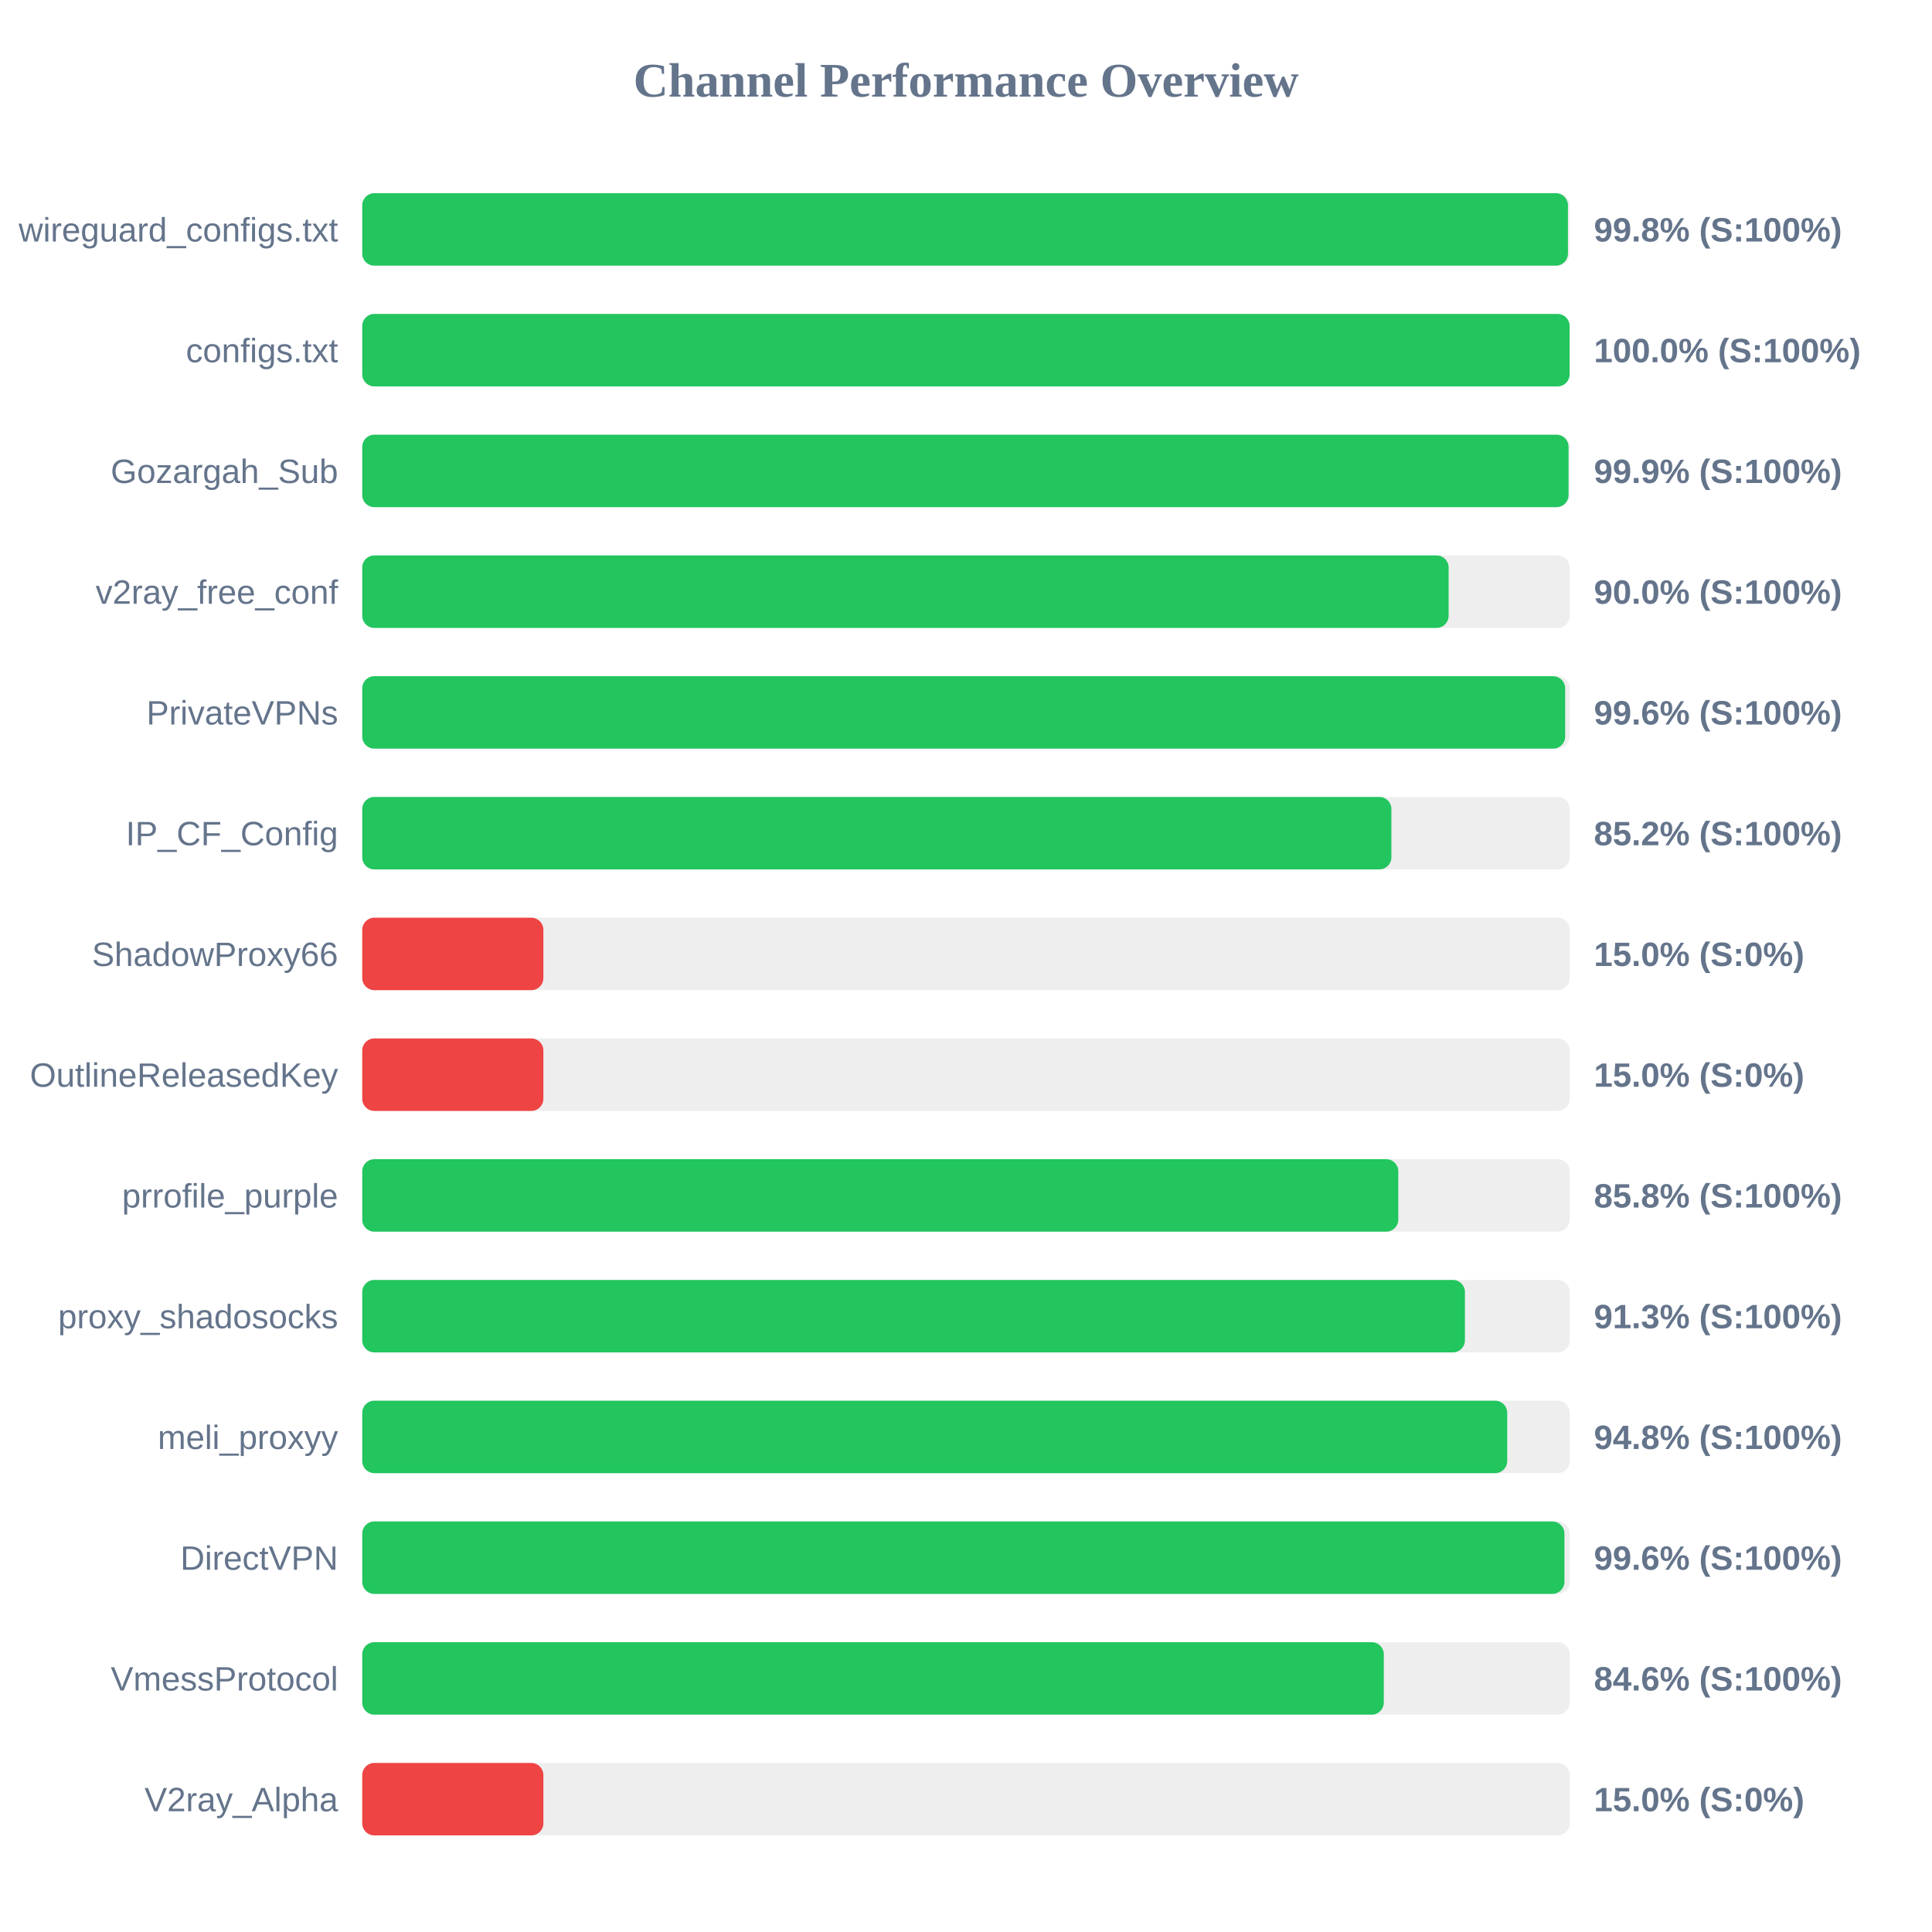
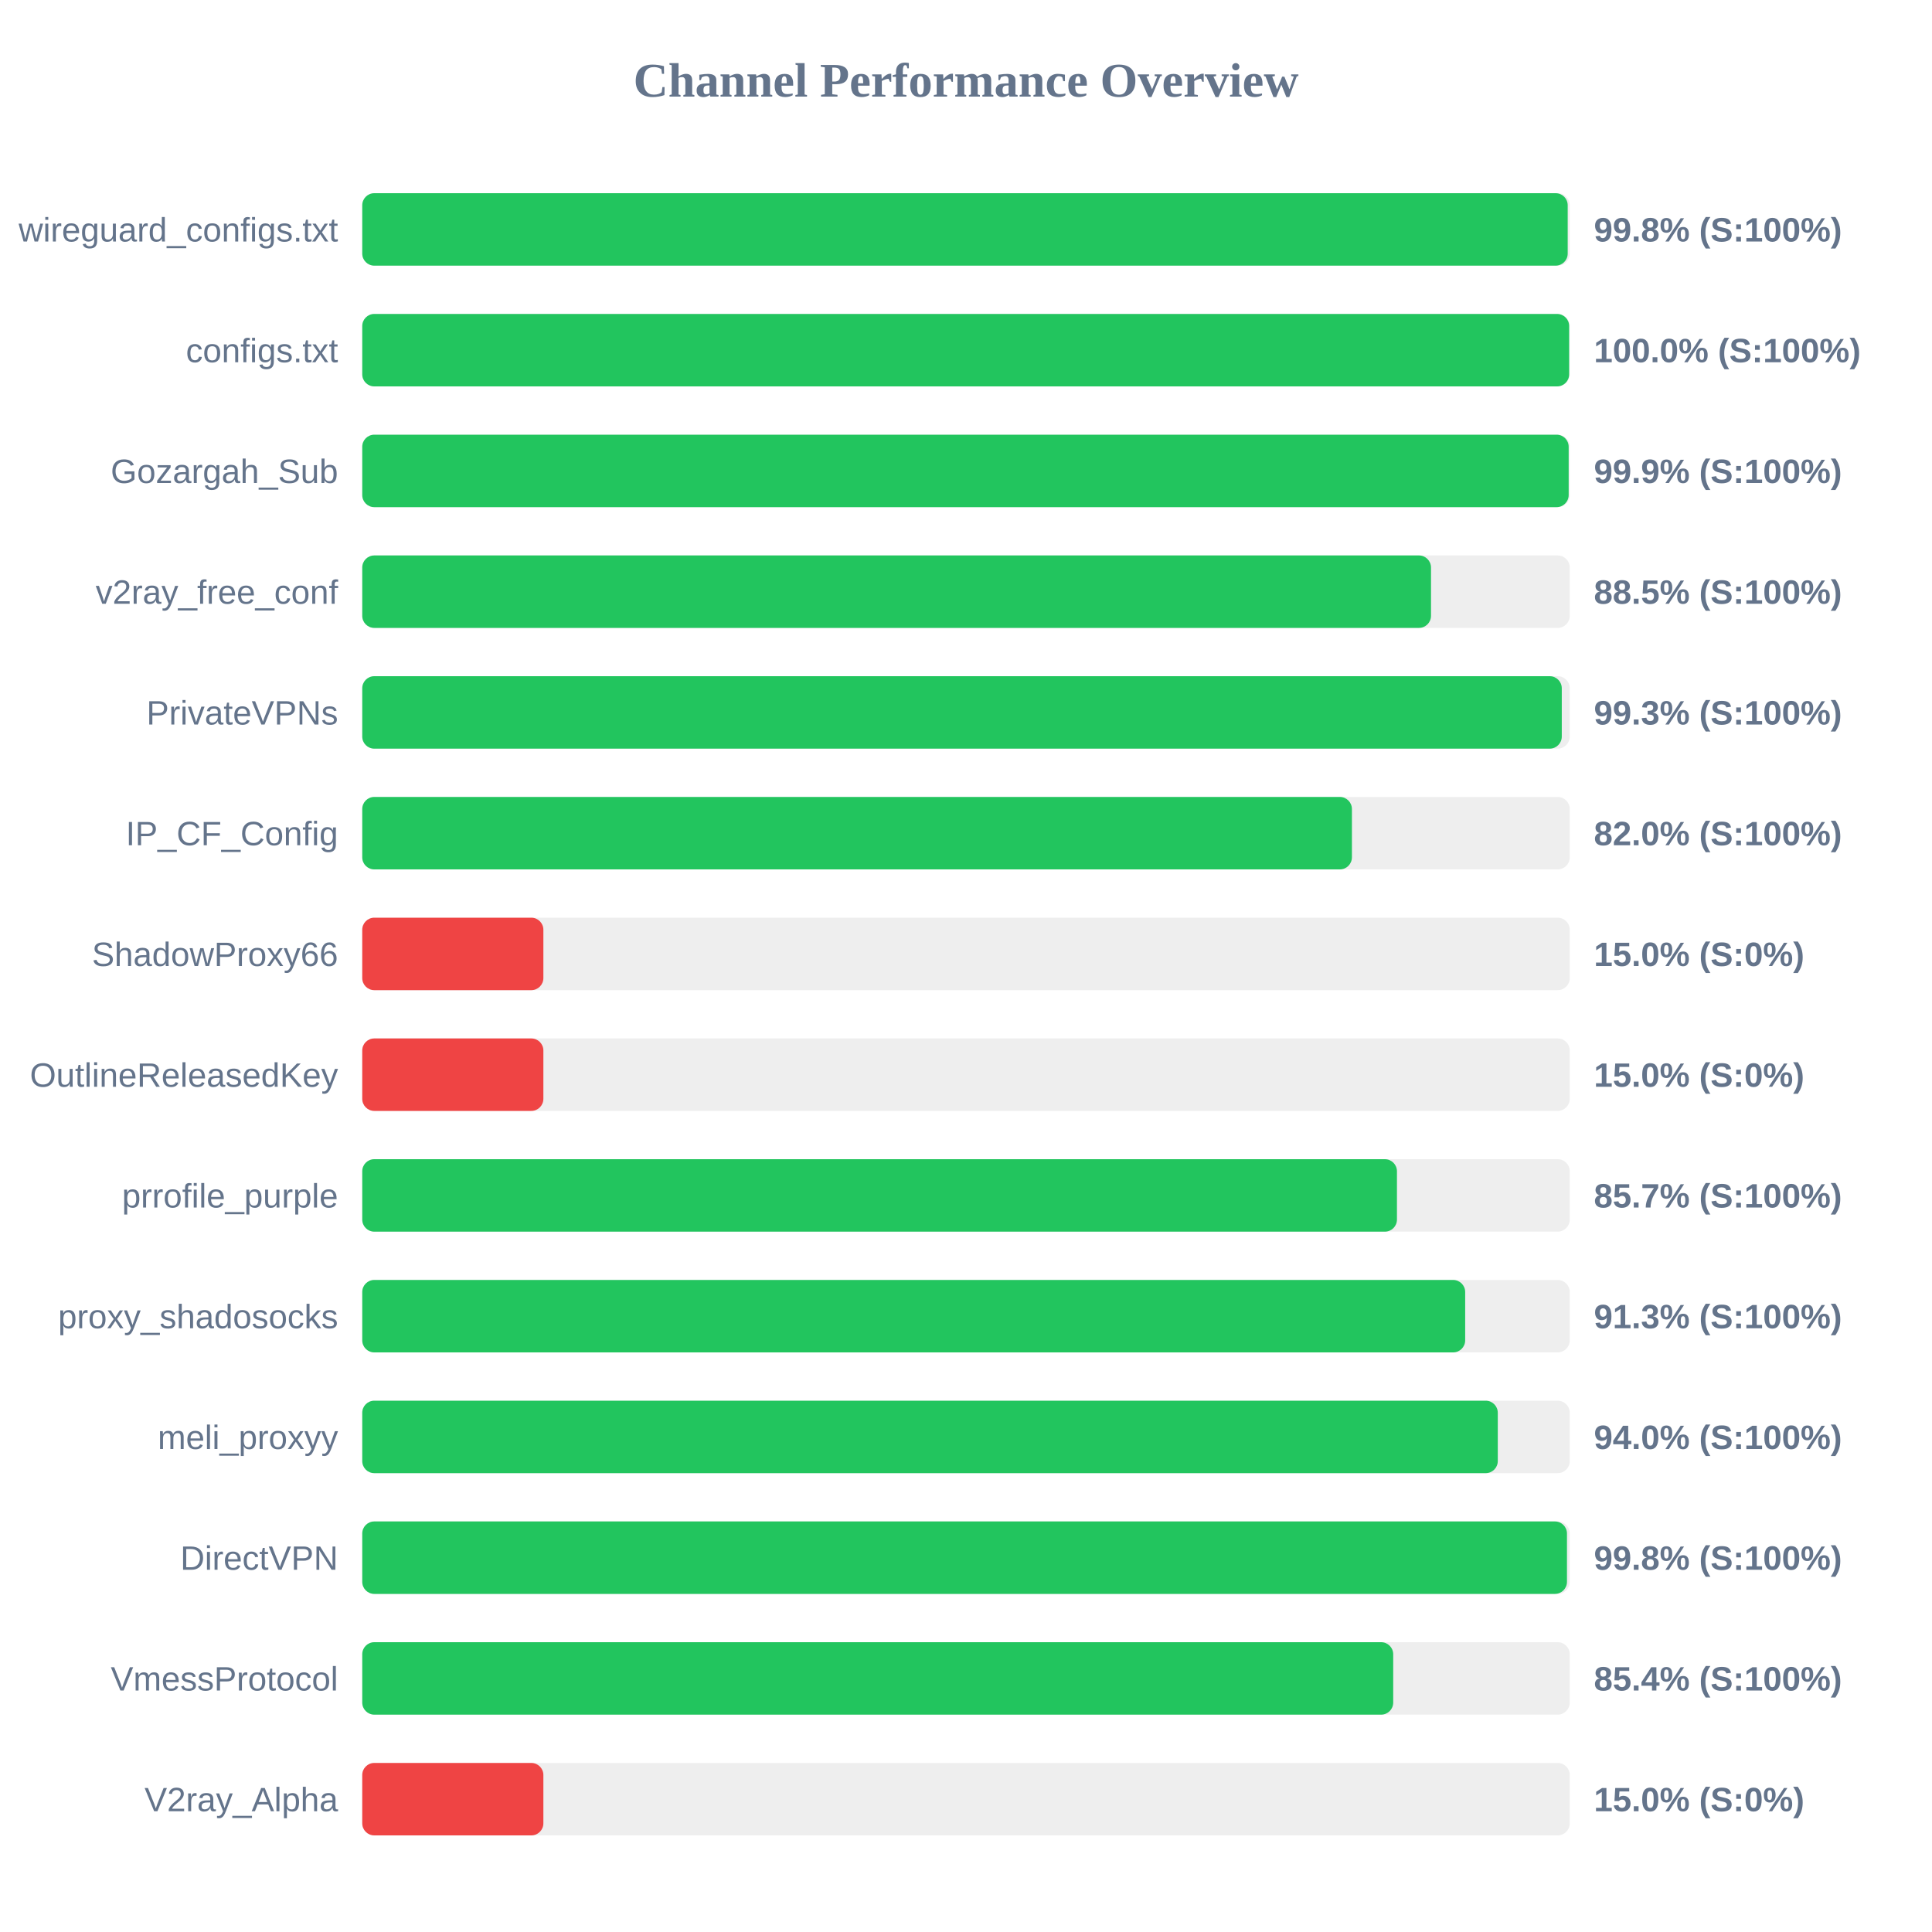
<svg xmlns="http://www.w3.org/2000/svg" width="800" height="800" version="1.1">
  <style>
        .row { font: 14px Arial; fill: #64748b; }
        .score { font: bold 14px Arial; fill: #64748b; }
    </style>
  <text x="400" y="40" text-anchor="middle" font-size="20px" font-weight="bold" fill="#64748b">Channel Performance Overview</text>
  <rect x="150" y="80" width="500" height="30" fill="#eee" rx="5" />
-   <rect x="150" y="80" width="499.25" height="30" fill="#22c55e" rx="5" />
+   <rect x="150" y="80" width="499.15" height="30" fill="#22c55e" rx="5" />
  <text x="140" y="100" text-anchor="end" class="row">wireguard_configs.txt</text>
  <text x="660" y="100" text-anchor="start" class="score">99.8% (S:100%)</text>
  <rect x="150" y="130" width="500" height="30" fill="#eee" rx="5" />
-   <rect x="150" y="130" width="499.95" height="30" fill="#22c55e" rx="5" />
+   <rect x="150" y="130" width="499.75" height="30" fill="#22c55e" rx="5" />
  <text x="140" y="150" text-anchor="end" class="row">configs.txt</text>
  <text x="660" y="150" text-anchor="start" class="score">100.0% (S:100%)</text>
  <rect x="150" y="180" width="500" height="30" fill="#eee" rx="5" />
-   <rect x="150" y="180" width="499.5" height="30" fill="#22c55e" rx="5" />
+   <rect x="150" y="180" width="499.55" height="30" fill="#22c55e" rx="5" />
  <text x="140" y="200" text-anchor="end" class="row">Gozargah_Sub</text>
  <text x="660" y="200" text-anchor="start" class="score">99.9% (S:100%)</text>
  <rect x="150" y="230" width="500" height="30" fill="#eee" rx="5" />
-   <rect x="150" y="230" width="449.85" height="30" fill="#22c55e" rx="5" />
+   <rect x="150" y="230" width="442.55" height="30" fill="#22c55e" rx="5" />
  <text x="140" y="250" text-anchor="end" class="row">v2ray_free_conf</text>
-   <text x="660" y="250" text-anchor="start" class="score">90.0% (S:100%)</text>
+   <text x="660" y="250" text-anchor="start" class="score">88.5% (S:100%)</text>
  <rect x="150" y="280" width="500" height="30" fill="#eee" rx="5" />
-   <rect x="150" y="280" width="498.1" height="30" fill="#22c55e" rx="5" />
+   <rect x="150" y="280" width="496.7" height="30" fill="#22c55e" rx="5" />
  <text x="140" y="300" text-anchor="end" class="row">PrivateVPNs</text>
-   <text x="660" y="300" text-anchor="start" class="score">99.6% (S:100%)</text>
+   <text x="660" y="300" text-anchor="start" class="score">99.3% (S:100%)</text>
  <rect x="150" y="330" width="500" height="30" fill="#eee" rx="5" />
-   <rect x="150" y="330" width="426.15" height="30" fill="#22c55e" rx="5" />
+   <rect x="150" y="330" width="409.8" height="30" fill="#22c55e" rx="5" />
  <text x="140" y="350" text-anchor="end" class="row">IP_CF_Config</text>
-   <text x="660" y="350" text-anchor="start" class="score">85.2% (S:100%)</text>
+   <text x="660" y="350" text-anchor="start" class="score">82.0% (S:100%)</text>
  <rect x="150" y="380" width="500" height="30" fill="#eee" rx="5" />
  <rect x="150" y="380" width="75.0" height="30" fill="#ef4444" rx="5" />
  <text x="140" y="400" text-anchor="end" class="row">ShadowProxy66</text>
  <text x="660" y="400" text-anchor="start" class="score">15.0% (S:0%)</text>
  <rect x="150" y="430" width="500" height="30" fill="#eee" rx="5" />
  <rect x="150" y="430" width="75.0" height="30" fill="#ef4444" rx="5" />
  <text x="140" y="450" text-anchor="end" class="row">OutlineReleasedKey</text>
  <text x="660" y="450" text-anchor="start" class="score">15.0% (S:0%)</text>
  <rect x="150" y="480" width="500" height="30" fill="#eee" rx="5" />
-   <rect x="150" y="480" width="429.0" height="30" fill="#22c55e" rx="5" />
+   <rect x="150" y="480" width="428.45" height="30" fill="#22c55e" rx="5" />
  <text x="140" y="500" text-anchor="end" class="row">prrofile_purple</text>
-   <text x="660" y="500" text-anchor="start" class="score">85.8% (S:100%)</text>
+   <text x="660" y="500" text-anchor="start" class="score">85.7% (S:100%)</text>
  <rect x="150" y="530" width="500" height="30" fill="#eee" rx="5" />
-   <rect x="150" y="530" width="456.6" height="30" fill="#22c55e" rx="5" />
+   <rect x="150" y="530" width="456.7" height="30" fill="#22c55e" rx="5" />
  <text x="140" y="550" text-anchor="end" class="row">proxy_shadosocks</text>
  <text x="660" y="550" text-anchor="start" class="score">91.3% (S:100%)</text>
  <rect x="150" y="580" width="500" height="30" fill="#eee" rx="5" />
-   <rect x="150" y="580" width="474.1" height="30" fill="#22c55e" rx="5" />
+   <rect x="150" y="580" width="470.2" height="30" fill="#22c55e" rx="5" />
  <text x="140" y="600" text-anchor="end" class="row">meli_proxyy</text>
-   <text x="660" y="600" text-anchor="start" class="score">94.8% (S:100%)</text>
+   <text x="660" y="600" text-anchor="start" class="score">94.0% (S:100%)</text>
  <rect x="150" y="630" width="500" height="30" fill="#eee" rx="5" />
-   <rect x="150" y="630" width="497.8" height="30" fill="#22c55e" rx="5" />
+   <rect x="150" y="630" width="498.85" height="30" fill="#22c55e" rx="5" />
  <text x="140" y="650" text-anchor="end" class="row">DirectVPN</text>
-   <text x="660" y="650" text-anchor="start" class="score">99.6% (S:100%)</text>
+   <text x="660" y="650" text-anchor="start" class="score">99.8% (S:100%)</text>
  <rect x="150" y="680" width="500" height="30" fill="#eee" rx="5" />
-   <rect x="150" y="680" width="423.0" height="30" fill="#22c55e" rx="5" />
+   <rect x="150" y="680" width="426.9" height="30" fill="#22c55e" rx="5" />
  <text x="140" y="700" text-anchor="end" class="row">VmessProtocol</text>
-   <text x="660" y="700" text-anchor="start" class="score">84.6% (S:100%)</text>
+   <text x="660" y="700" text-anchor="start" class="score">85.4% (S:100%)</text>
  <rect x="150" y="730" width="500" height="30" fill="#eee" rx="5" />
  <rect x="150" y="730" width="75.0" height="30" fill="#ef4444" rx="5" />
  <text x="140" y="750" text-anchor="end" class="row">V2ray_Alpha</text>
  <text x="660" y="750" text-anchor="start" class="score">15.0% (S:0%)</text>
</svg>
